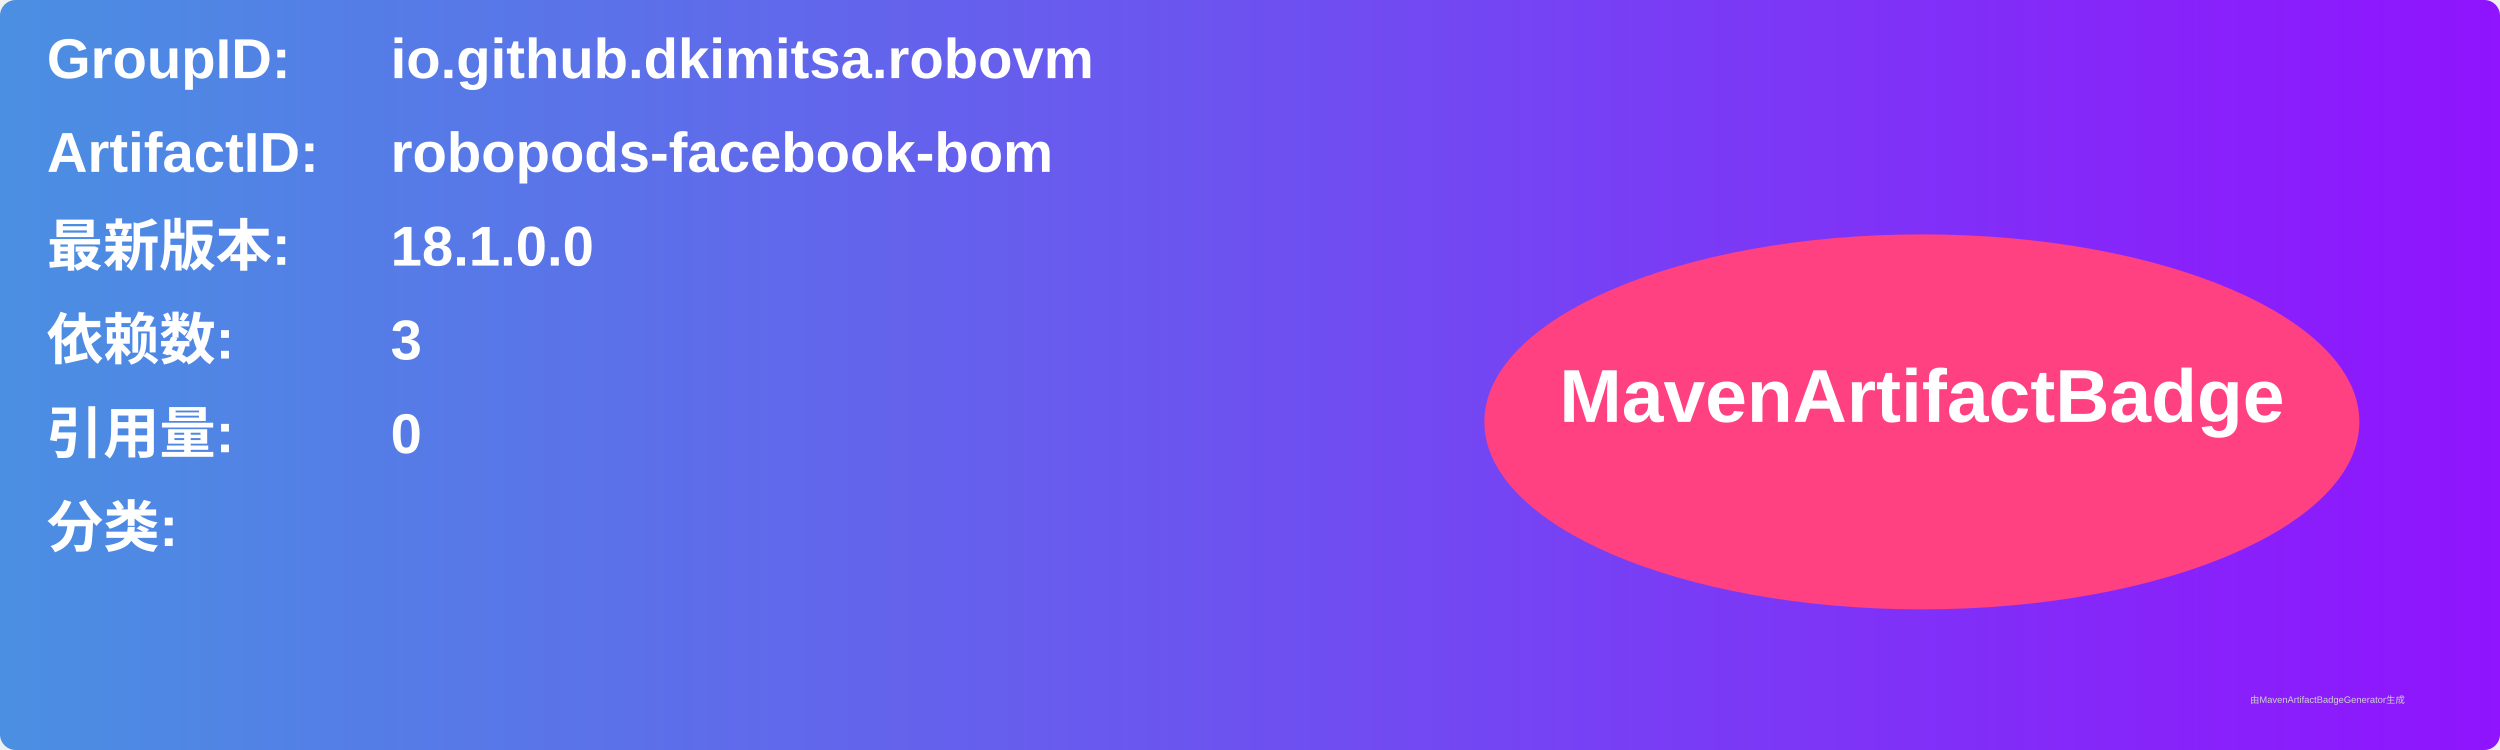
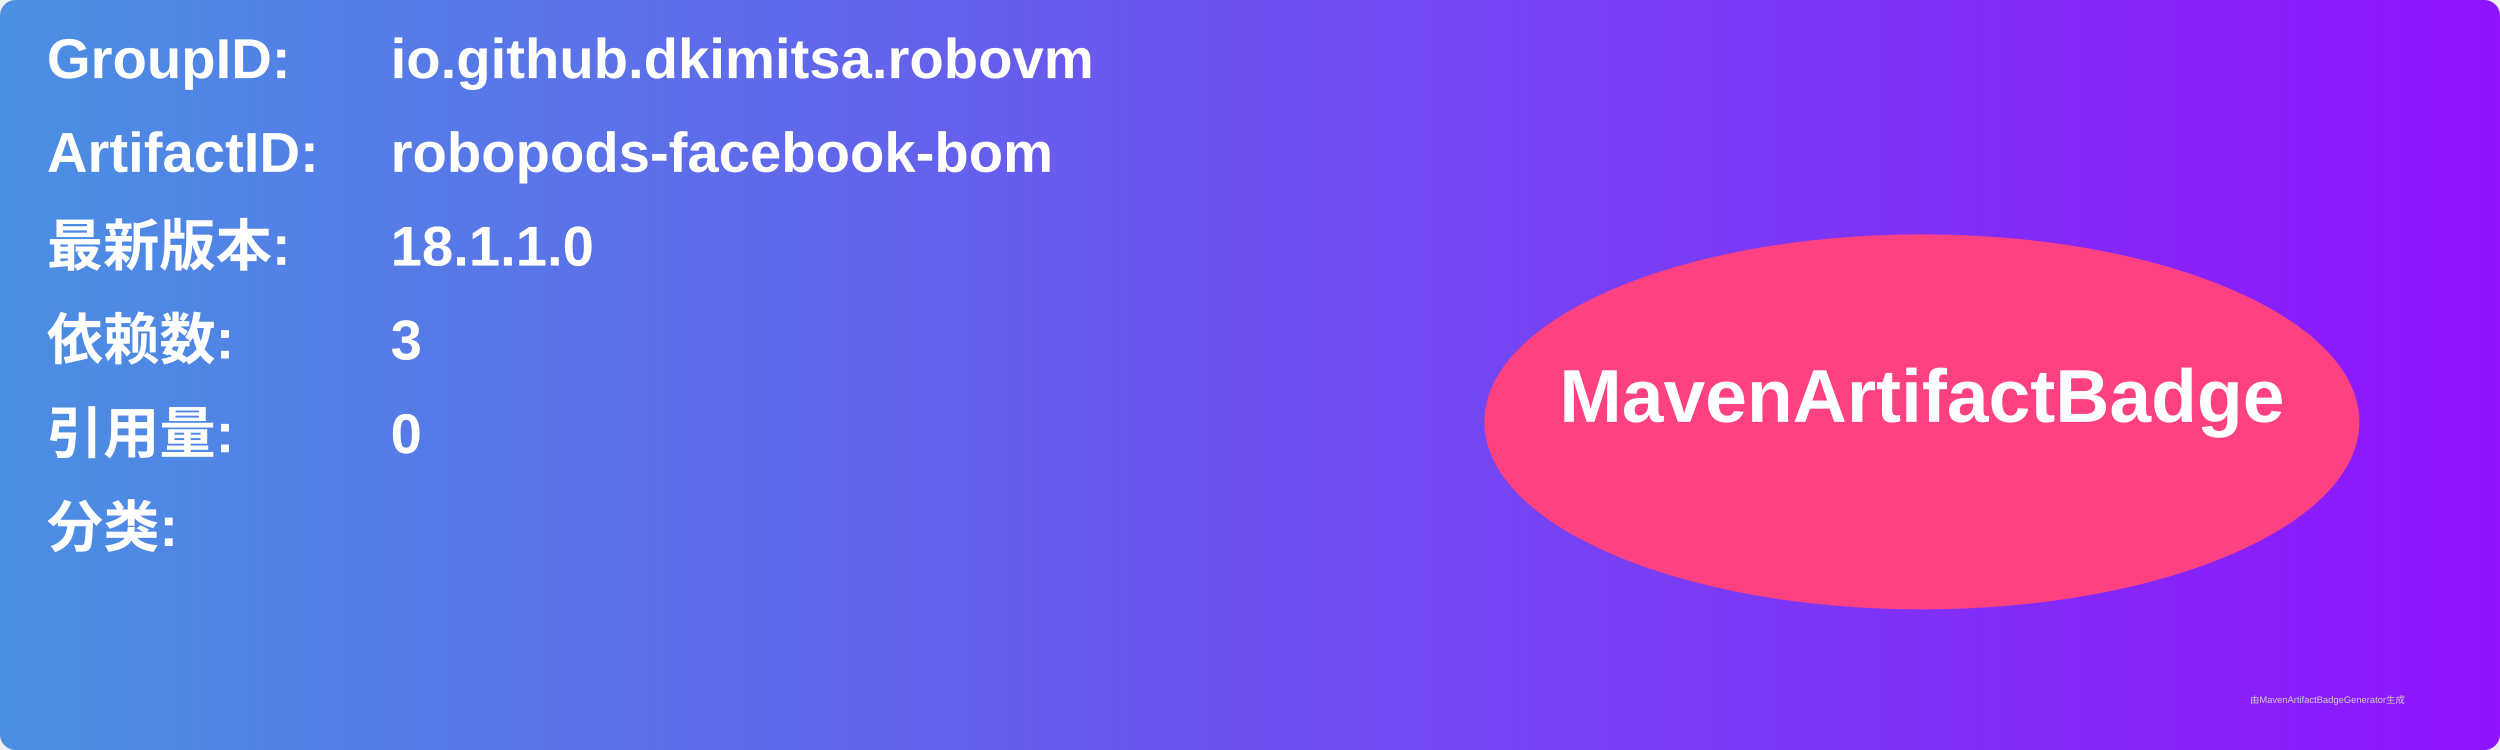
<svg xmlns="http://www.w3.org/2000/svg" width="800" height="240" viewBox="0 0 800 240">
  <linearGradient id="grad" x1="0%" y1="0%" x2="100%" y2="0%">
    <stop offset="0%" stop-color="#4a90e2" />
    <stop offset="100%" stop-color="#9013fe" />
  </linearGradient>
  <rect width="100%" height="100%" rx="5" ry="5" fill="url(#grad)" />
  <g transform="translate(15, 15)">
    <text x="0" y="10" font-family="Arial" font-size="18" fill="white" font-weight="bold" width="260">GroupID:</text>
    <text x="110" y="10" font-family="Arial" font-size="18" fill="white" font-weight="bold" width="460">io.github.dkimitsa.robovm</text>
    <text x="0" y="40" font-family="Arial" font-size="18" fill="white" font-weight="bold" width="260">ArtifactID:</text>
    <text x="110" y="40" font-family="Arial" font-size="18" fill="white" font-weight="bold" width="460">robopods-facebook-bom</text>
    <text x="0" y="70" font-family="Arial" font-size="18" fill="white" font-weight="bold">最新版本:</text>
    <text x="110" y="70" font-family="Arial" font-size="18" fill="white" font-weight="bold">
-       <tspan font-weight="bold">18.1.0.0</tspan>
+       <tspan font-weight="bold">18.1.1.0</tspan>
    </text>
    <text x="0" y="100" font-family="Arial" font-size="18" fill="white" font-weight="bold">依赖数: </text>
    <text x="110" y="100" font-family="Arial" font-size="18" fill="white">
      <tspan font-weight="bold">3</tspan>
    </text>
    <text x="0" y="130" font-family="Arial" font-size="18" fill="white" font-weight="bold">引用量: </text>
    <text x="110" y="130" font-family="Arial" font-size="18" fill="white">
      <tspan font-weight="bold">0</tspan>
    </text>
    <text x="0" y="160" font-family="Arial" font-size="18" fill="white" font-weight="bold">分类:</text>
    <text x="10" y="190" font-family="Arial" font-size="10" fill="white">
      <tspan font-weight="bold" />
    </text>
    <ellipse cx="600" cy="120" rx="140" ry="60" fill="#ff4081" />
    <text x="600" y="120" text-anchor="middle" font-family="Arial" font-size="24" fill="white" font-weight="bold">MavenArtifactBadge</text>
  </g>
  <text x="720" y="225" font-family="Arial" font-size="3" fill="#d0d0d0">由MavenArtifactBadgeGenerator生成</text>
</svg>
